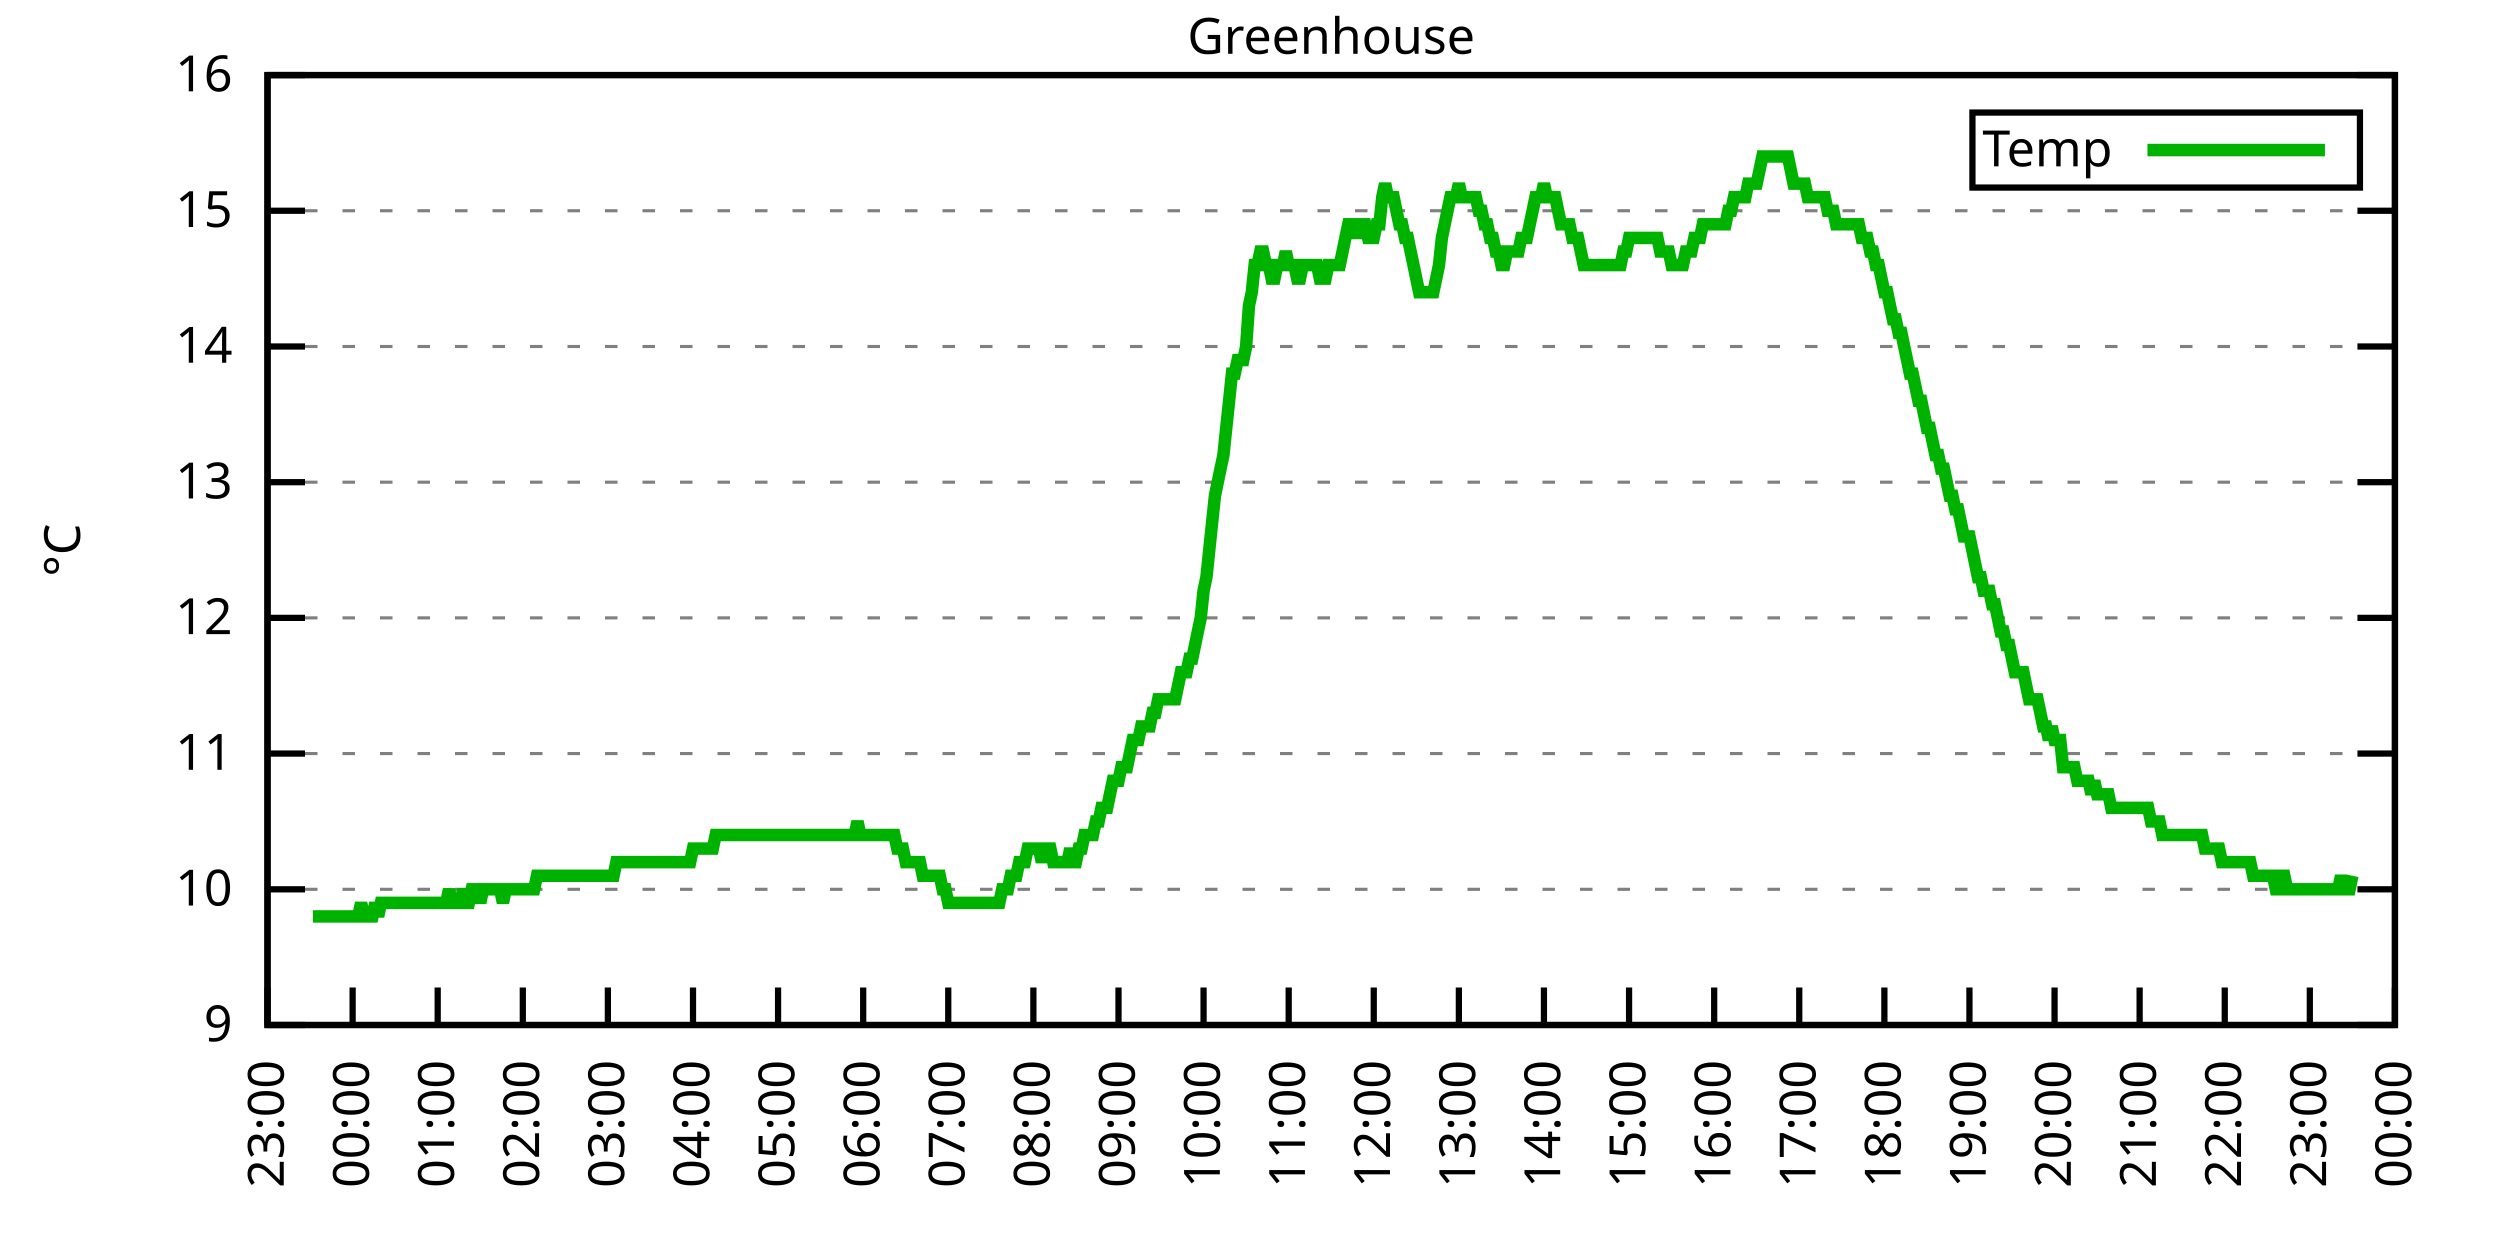
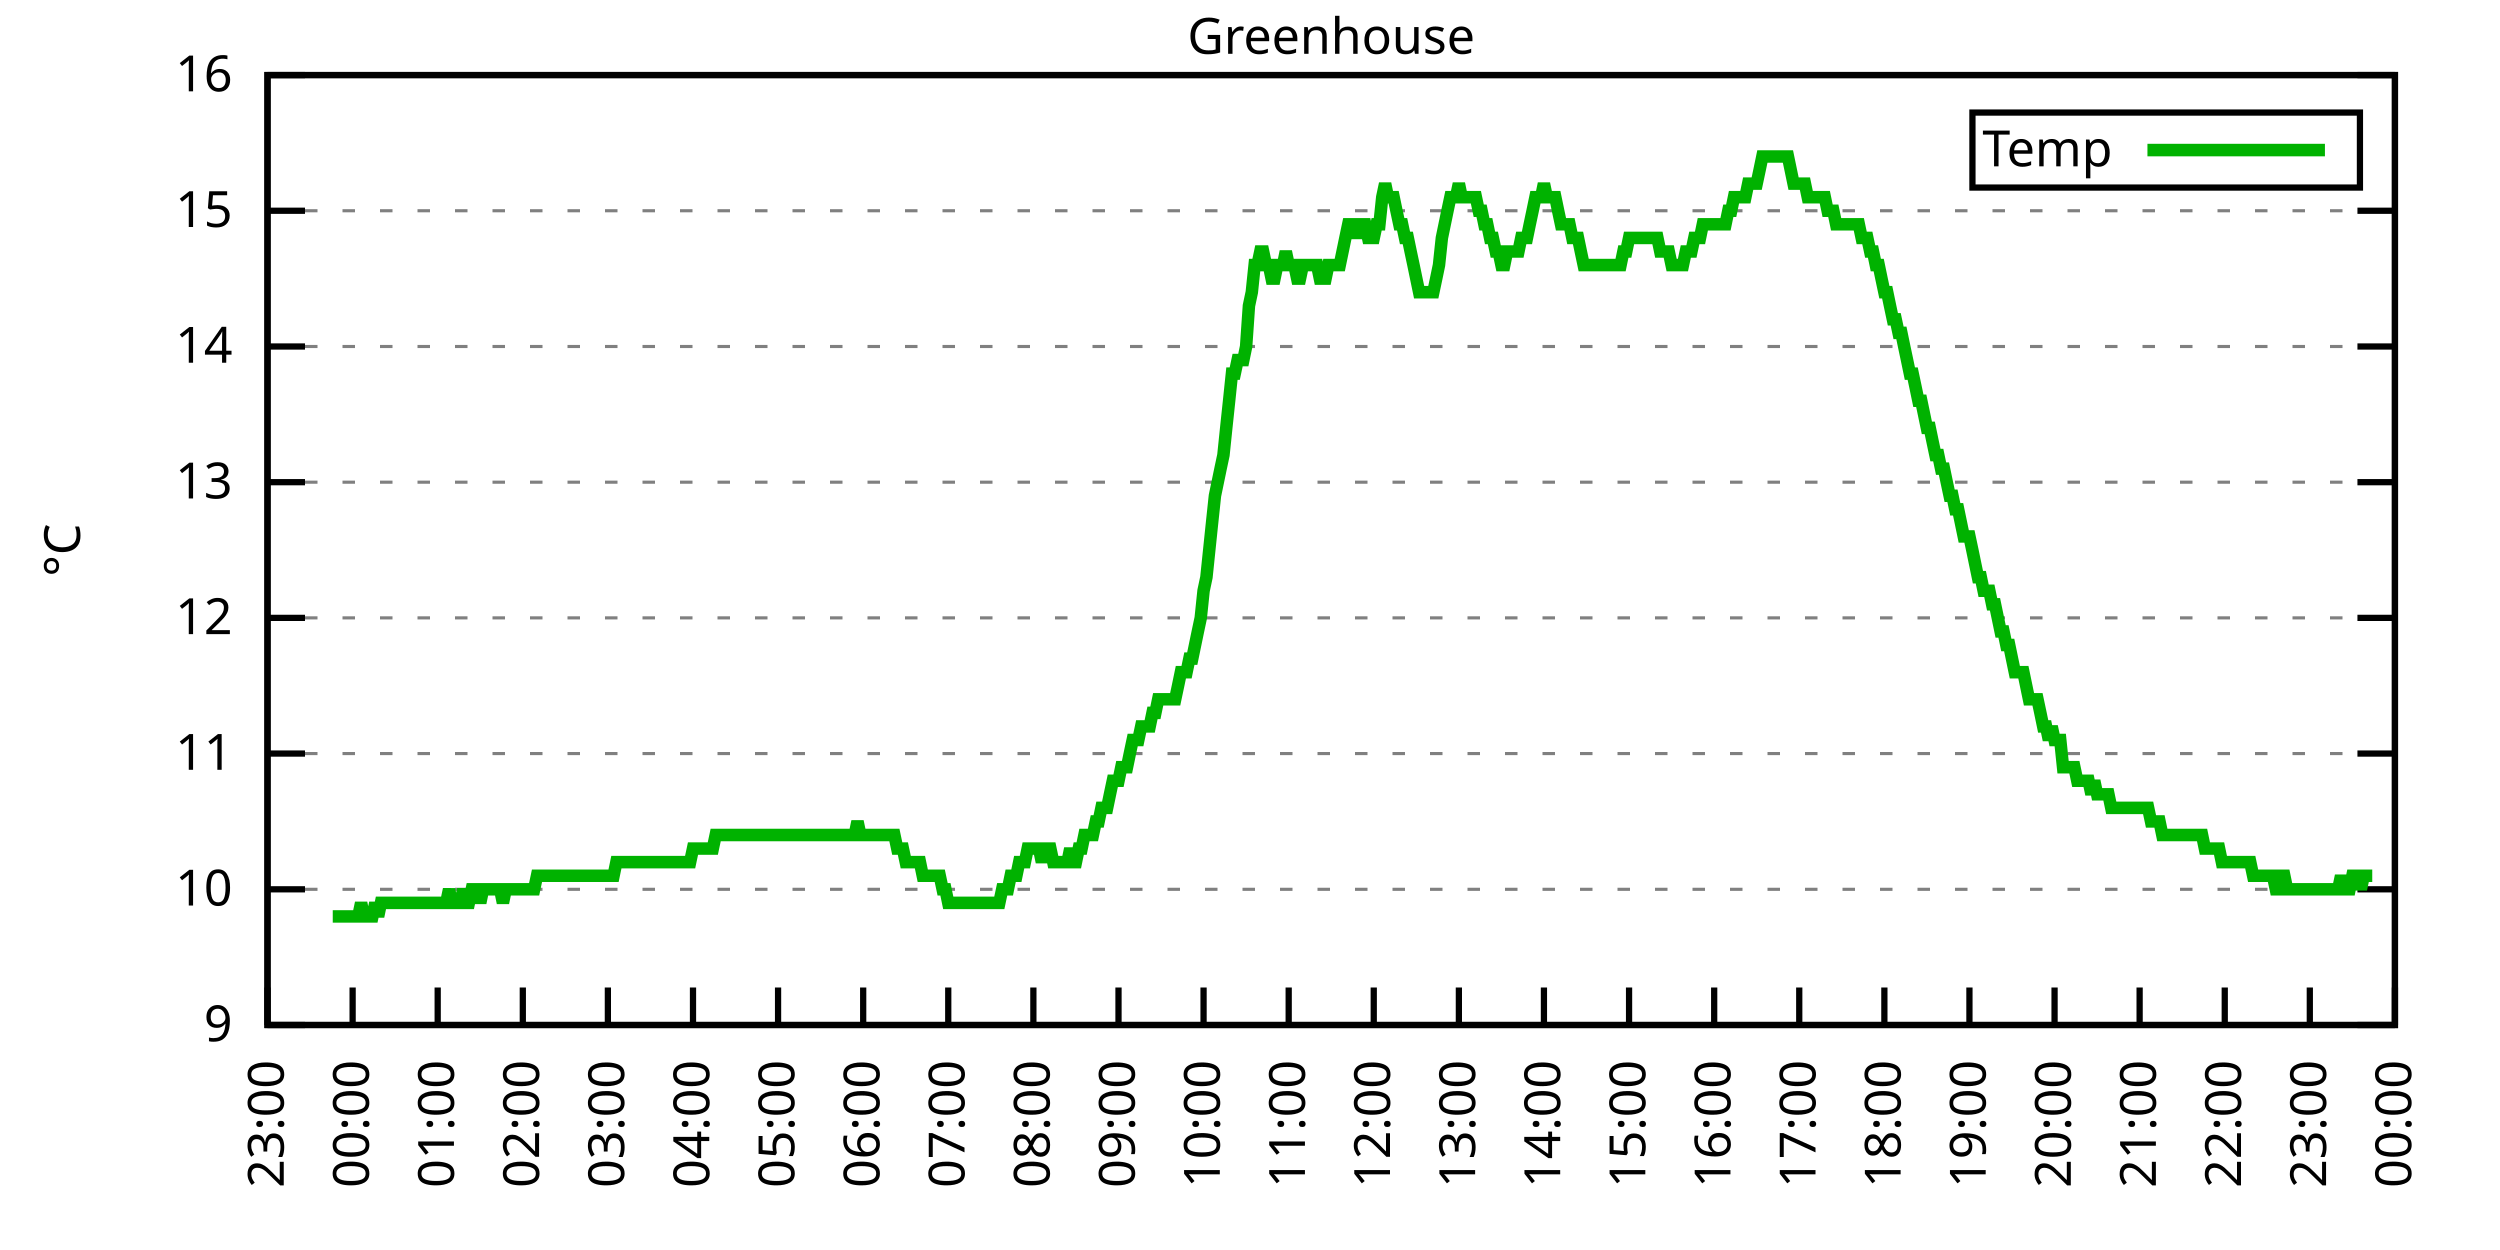
<svg xmlns="http://www.w3.org/2000/svg" xmlns:xlink="http://www.w3.org/1999/xlink" width="400" height="200" viewBox="0 0 400 200">
  <g id="gnuplot_canvas">
    <rect x="0" y="0" width="400" height="200" fill="none" />
    <defs>
      <circle id="gpDot" r="0.5" stroke-width="0.5" stroke="currentColor" />
      <path id="gpPt0" stroke-width="0.333" stroke="currentColor" d="M-1,0 h2 M0,-1 v2" />
      <path id="gpPt1" stroke-width="0.333" stroke="currentColor" d="M-1,-1 L1,1 M1,-1 L-1,1" />
      <path id="gpPt2" stroke-width="0.333" stroke="currentColor" d="M-1,0 L1,0 M0,-1 L0,1 M-1,-1 L1,1 M-1,1 L1,-1" />
      <rect id="gpPt3" stroke-width="0.333" stroke="currentColor" x="-1" y="-1" width="2" height="2" />
      <rect id="gpPt4" stroke-width="0.333" stroke="currentColor" fill="currentColor" x="-1" y="-1" width="2" height="2" />
      <circle id="gpPt5" stroke-width="0.333" stroke="currentColor" cx="0" cy="0" r="1" />
      <use xlink:href="#gpPt5" id="gpPt6" fill="currentColor" stroke="none" />
      <path id="gpPt7" stroke-width="0.333" stroke="currentColor" d="M0,-1.33 L-1.33,0.67 L1.33,0.67 z" />
      <use xlink:href="#gpPt7" id="gpPt8" fill="currentColor" stroke="none" />
      <use xlink:href="#gpPt7" id="gpPt9" stroke="currentColor" transform="rotate(180)" />
      <use xlink:href="#gpPt9" id="gpPt10" fill="currentColor" stroke="none" />
      <use xlink:href="#gpPt3" id="gpPt11" stroke="currentColor" transform="rotate(45)" />
      <use xlink:href="#gpPt11" id="gpPt12" fill="currentColor" stroke="none" />
      <path id="gpPt13" stroke-width="0.333" stroke="currentColor" d="M0,1.330 L1.265,0.411 L0.782,-1.067 L-0.782,-1.076 L-1.265,0.411 z" />
      <use xlink:href="#gpPt13" id="gpPt14" fill="currentColor" stroke="none" />
      <filter id="textbox" filterUnits="objectBoundingBox" x="0" y="0" height="1" width="1">
        <feFlood flood-color="white" flood-opacity="1" result="bgnd" />
        <feComposite in="SourceGraphic" in2="bgnd" operator="atop" />
      </filter>
      <filter id="greybox" filterUnits="objectBoundingBox" x="0" y="0" height="1" width="1">
        <feFlood flood-color="lightgrey" flood-opacity="1" result="grey" />
        <feComposite in="SourceGraphic" in2="grey" operator="atop" />
      </filter>
    </defs>
    <g fill="none" color="white" stroke="currentColor" stroke-width="1.00" stroke-linecap="butt" stroke-linejoin="miter">
</g>
    <g fill="none" color="black" stroke="currentColor" stroke-width="1.00" stroke-linecap="butt" stroke-linejoin="miter">
      <g stroke="none" shape-rendering="crispEdges">
        <polygon fill="rgb(255, 255, 255)" points="42.80,164.00 383.18,164.00 383.18,12.02 42.80,12.02 " />
      </g>
    </g>
    <g fill="none" color="black" stroke="currentColor" stroke-width="1.00" stroke-linecap="butt" stroke-linejoin="miter">
</g>
    <g fill="none" color="black" stroke="black" stroke-width="0.50" stroke-linecap="butt" stroke-linejoin="miter">
</g>
    <g fill="none" color="gray" stroke="currentColor" stroke-width="0.50" stroke-linecap="butt" stroke-linejoin="miter">
      <path stroke="gray" stroke-dasharray="2,4" class="gridline" d="M42.80,164.00 L383.19,164.00  " />
    </g>
    <g fill="none" color="gray" stroke="gray" stroke-width="1.00" stroke-linecap="butt" stroke-linejoin="miter">
</g>
    <g fill="none" color="black" stroke="currentColor" stroke-width="1.00" stroke-linecap="butt" stroke-linejoin="miter">
      <path stroke="black" d="M42.80,164.00 L48.80,164.00 M383.19,164.00 L377.19,164.00  " />
      <g transform="translate(37.20,166.60)" stroke="none" fill="black" font-family="Sans" font-size="8.00" text-anchor="end">
        <text>
          <tspan font-family="Sans"> 9</tspan>
        </text>
      </g>
    </g>
    <g fill="none" color="black" stroke="currentColor" stroke-width="1.00" stroke-linecap="butt" stroke-linejoin="miter">
</g>
    <g fill="none" color="black" stroke="black" stroke-width="0.50" stroke-linecap="butt" stroke-linejoin="miter">
</g>
    <g fill="none" color="gray" stroke="currentColor" stroke-width="0.50" stroke-linecap="butt" stroke-linejoin="miter">
      <path stroke="gray" stroke-dasharray="2,4" class="gridline" d="M42.80,142.29 L383.19,142.29  " />
    </g>
    <g fill="none" color="gray" stroke="gray" stroke-width="1.00" stroke-linecap="butt" stroke-linejoin="miter">
</g>
    <g fill="none" color="black" stroke="currentColor" stroke-width="1.00" stroke-linecap="butt" stroke-linejoin="miter">
      <path stroke="black" d="M42.80,142.29 L48.80,142.29 M383.19,142.29 L377.19,142.29  " />
      <g transform="translate(37.20,144.89)" stroke="none" fill="black" font-family="Sans" font-size="8.00" text-anchor="end">
        <text>
          <tspan font-family="Sans"> 10</tspan>
        </text>
      </g>
    </g>
    <g fill="none" color="black" stroke="currentColor" stroke-width="1.00" stroke-linecap="butt" stroke-linejoin="miter">
</g>
    <g fill="none" color="black" stroke="black" stroke-width="0.50" stroke-linecap="butt" stroke-linejoin="miter">
</g>
    <g fill="none" color="gray" stroke="currentColor" stroke-width="0.50" stroke-linecap="butt" stroke-linejoin="miter">
      <path stroke="gray" stroke-dasharray="2,4" class="gridline" d="M42.80,120.57 L383.19,120.57  " />
    </g>
    <g fill="none" color="gray" stroke="gray" stroke-width="1.00" stroke-linecap="butt" stroke-linejoin="miter">
</g>
    <g fill="none" color="black" stroke="currentColor" stroke-width="1.00" stroke-linecap="butt" stroke-linejoin="miter">
      <path stroke="black" d="M42.80,120.57 L48.80,120.57 M383.19,120.57 L377.19,120.57  " />
      <g transform="translate(37.20,123.17)" stroke="none" fill="black" font-family="Sans" font-size="8.00" text-anchor="end">
        <text>
          <tspan font-family="Sans"> 11</tspan>
        </text>
      </g>
    </g>
    <g fill="none" color="black" stroke="currentColor" stroke-width="1.00" stroke-linecap="butt" stroke-linejoin="miter">
</g>
    <g fill="none" color="black" stroke="black" stroke-width="0.50" stroke-linecap="butt" stroke-linejoin="miter">
</g>
    <g fill="none" color="gray" stroke="currentColor" stroke-width="0.50" stroke-linecap="butt" stroke-linejoin="miter">
      <path stroke="gray" stroke-dasharray="2,4" class="gridline" d="M42.80,98.86 L383.19,98.86  " />
    </g>
    <g fill="none" color="gray" stroke="gray" stroke-width="1.00" stroke-linecap="butt" stroke-linejoin="miter">
</g>
    <g fill="none" color="black" stroke="currentColor" stroke-width="1.00" stroke-linecap="butt" stroke-linejoin="miter">
      <path stroke="black" d="M42.80,98.86 L48.80,98.86 M383.19,98.86 L377.19,98.86  " />
      <g transform="translate(37.20,101.46)" stroke="none" fill="black" font-family="Sans" font-size="8.00" text-anchor="end">
        <text>
          <tspan font-family="Sans"> 12</tspan>
        </text>
      </g>
    </g>
    <g fill="none" color="black" stroke="currentColor" stroke-width="1.00" stroke-linecap="butt" stroke-linejoin="miter">
</g>
    <g fill="none" color="black" stroke="black" stroke-width="0.50" stroke-linecap="butt" stroke-linejoin="miter">
</g>
    <g fill="none" color="gray" stroke="currentColor" stroke-width="0.50" stroke-linecap="butt" stroke-linejoin="miter">
      <path stroke="gray" stroke-dasharray="2,4" class="gridline" d="M42.80,77.15 L383.19,77.15  " />
    </g>
    <g fill="none" color="gray" stroke="gray" stroke-width="1.00" stroke-linecap="butt" stroke-linejoin="miter">
</g>
    <g fill="none" color="black" stroke="currentColor" stroke-width="1.00" stroke-linecap="butt" stroke-linejoin="miter">
      <path stroke="black" d="M42.80,77.15 L48.80,77.15 M383.19,77.15 L377.19,77.15  " />
      <g transform="translate(37.20,79.75)" stroke="none" fill="black" font-family="Sans" font-size="8.00" text-anchor="end">
        <text>
          <tspan font-family="Sans"> 13</tspan>
        </text>
      </g>
    </g>
    <g fill="none" color="black" stroke="currentColor" stroke-width="1.00" stroke-linecap="butt" stroke-linejoin="miter">
</g>
    <g fill="none" color="black" stroke="black" stroke-width="0.50" stroke-linecap="butt" stroke-linejoin="miter">
</g>
    <g fill="none" color="gray" stroke="currentColor" stroke-width="0.50" stroke-linecap="butt" stroke-linejoin="miter">
      <path stroke="gray" stroke-dasharray="2,4" class="gridline" d="M42.80,55.44 L383.19,55.44  " />
    </g>
    <g fill="none" color="gray" stroke="gray" stroke-width="1.00" stroke-linecap="butt" stroke-linejoin="miter">
</g>
    <g fill="none" color="black" stroke="currentColor" stroke-width="1.00" stroke-linecap="butt" stroke-linejoin="miter">
      <path stroke="black" d="M42.80,55.44 L48.80,55.44 M383.19,55.44 L377.19,55.44  " />
      <g transform="translate(37.20,58.04)" stroke="none" fill="black" font-family="Sans" font-size="8.00" text-anchor="end">
        <text>
          <tspan font-family="Sans"> 14</tspan>
        </text>
      </g>
    </g>
    <g fill="none" color="black" stroke="currentColor" stroke-width="1.00" stroke-linecap="butt" stroke-linejoin="miter">
</g>
    <g fill="none" color="black" stroke="black" stroke-width="0.50" stroke-linecap="butt" stroke-linejoin="miter">
</g>
    <g fill="none" color="gray" stroke="currentColor" stroke-width="0.50" stroke-linecap="butt" stroke-linejoin="miter">
      <path stroke="gray" stroke-dasharray="2,4" class="gridline" d="M42.80,33.72 L383.19,33.72  " />
    </g>
    <g fill="none" color="gray" stroke="gray" stroke-width="1.00" stroke-linecap="butt" stroke-linejoin="miter">
</g>
    <g fill="none" color="black" stroke="currentColor" stroke-width="1.00" stroke-linecap="butt" stroke-linejoin="miter">
      <path stroke="black" d="M42.80,33.72 L48.80,33.72 M383.19,33.72 L377.19,33.72  " />
      <g transform="translate(37.20,36.32)" stroke="none" fill="black" font-family="Sans" font-size="8.00" text-anchor="end">
        <text>
          <tspan font-family="Sans"> 15</tspan>
        </text>
      </g>
    </g>
    <g fill="none" color="black" stroke="currentColor" stroke-width="1.00" stroke-linecap="butt" stroke-linejoin="miter">
</g>
    <g fill="none" color="black" stroke="black" stroke-width="0.50" stroke-linecap="butt" stroke-linejoin="miter">
</g>
    <g fill="none" color="gray" stroke="currentColor" stroke-width="0.50" stroke-linecap="butt" stroke-linejoin="miter">
      <path stroke="gray" stroke-dasharray="2,4" class="gridline" d="M42.80,12.01 L383.19,12.01  " />
    </g>
    <g fill="none" color="gray" stroke="gray" stroke-width="1.00" stroke-linecap="butt" stroke-linejoin="miter">
</g>
    <g fill="none" color="black" stroke="currentColor" stroke-width="1.00" stroke-linecap="butt" stroke-linejoin="miter">
      <path stroke="black" d="M42.80,12.01 L48.80,12.01 M383.19,12.01 L377.19,12.01  " />
      <g transform="translate(37.20,14.61)" stroke="none" fill="black" font-family="Sans" font-size="8.00" text-anchor="end">
        <text>
          <tspan font-family="Sans"> 16</tspan>
        </text>
      </g>
    </g>
    <g fill="none" color="black" stroke="currentColor" stroke-width="1.00" stroke-linecap="butt" stroke-linejoin="miter">
      <path stroke="black" d="M42.80,164.00 L42.80,158.00  " />
      <g transform="translate(45.40,169.60) rotate(270.00)" stroke="none" fill="black" font-family="Sans" font-size="8.00" text-anchor="end">
        <text>
          <tspan font-family="Sans">23:00</tspan>
        </text>
      </g>
    </g>
    <g fill="none" color="black" stroke="currentColor" stroke-width="1.00" stroke-linecap="butt" stroke-linejoin="miter">
      <path stroke="black" d="M56.42,164.00 L56.42,158.00  " />
      <g transform="translate(59.02,169.60) rotate(270.00)" stroke="none" fill="black" font-family="Sans" font-size="8.00" text-anchor="end">
        <text>
          <tspan font-family="Sans">00:00</tspan>
        </text>
      </g>
    </g>
    <g fill="none" color="black" stroke="currentColor" stroke-width="1.00" stroke-linecap="butt" stroke-linejoin="miter">
      <path stroke="black" d="M70.03,164.00 L70.03,158.00  " />
      <g transform="translate(72.63,169.60) rotate(270.00)" stroke="none" fill="black" font-family="Sans" font-size="8.00" text-anchor="end">
        <text>
          <tspan font-family="Sans">01:00</tspan>
        </text>
      </g>
    </g>
    <g fill="none" color="black" stroke="currentColor" stroke-width="1.00" stroke-linecap="butt" stroke-linejoin="miter">
      <path stroke="black" d="M83.65,164.00 L83.65,158.00  " />
      <g transform="translate(86.25,169.60) rotate(270.00)" stroke="none" fill="black" font-family="Sans" font-size="8.00" text-anchor="end">
        <text>
          <tspan font-family="Sans">02:00</tspan>
        </text>
      </g>
    </g>
    <g fill="none" color="black" stroke="currentColor" stroke-width="1.00" stroke-linecap="butt" stroke-linejoin="miter">
      <path stroke="black" d="M97.26,164.00 L97.26,158.00  " />
      <g transform="translate(99.86,169.60) rotate(270.00)" stroke="none" fill="black" font-family="Sans" font-size="8.00" text-anchor="end">
        <text>
          <tspan font-family="Sans">03:00</tspan>
        </text>
      </g>
    </g>
    <g fill="none" color="black" stroke="currentColor" stroke-width="1.00" stroke-linecap="butt" stroke-linejoin="miter">
      <path stroke="black" d="M110.88,164.00 L110.88,158.00  " />
      <g transform="translate(113.48,169.60) rotate(270.00)" stroke="none" fill="black" font-family="Sans" font-size="8.00" text-anchor="end">
        <text>
          <tspan font-family="Sans">04:00</tspan>
        </text>
      </g>
    </g>
    <g fill="none" color="black" stroke="currentColor" stroke-width="1.00" stroke-linecap="butt" stroke-linejoin="miter">
      <path stroke="black" d="M124.49,164.00 L124.49,158.00  " />
      <g transform="translate(127.09,169.60) rotate(270.00)" stroke="none" fill="black" font-family="Sans" font-size="8.00" text-anchor="end">
        <text>
          <tspan font-family="Sans">05:00</tspan>
        </text>
      </g>
    </g>
    <g fill="none" color="black" stroke="currentColor" stroke-width="1.00" stroke-linecap="butt" stroke-linejoin="miter">
      <path stroke="black" d="M138.11,164.00 L138.11,158.00  " />
      <g transform="translate(140.71,169.60) rotate(270.00)" stroke="none" fill="black" font-family="Sans" font-size="8.00" text-anchor="end">
        <text>
          <tspan font-family="Sans">06:00</tspan>
        </text>
      </g>
    </g>
    <g fill="none" color="black" stroke="currentColor" stroke-width="1.00" stroke-linecap="butt" stroke-linejoin="miter">
      <path stroke="black" d="M151.72,164.00 L151.72,158.00  " />
      <g transform="translate(154.32,169.60) rotate(270.00)" stroke="none" fill="black" font-family="Sans" font-size="8.00" text-anchor="end">
        <text>
          <tspan font-family="Sans">07:00</tspan>
        </text>
      </g>
    </g>
    <g fill="none" color="black" stroke="currentColor" stroke-width="1.00" stroke-linecap="butt" stroke-linejoin="miter">
      <path stroke="black" d="M165.34,164.00 L165.34,158.00  " />
      <g transform="translate(167.94,169.60) rotate(270.00)" stroke="none" fill="black" font-family="Sans" font-size="8.00" text-anchor="end">
        <text>
          <tspan font-family="Sans">08:00</tspan>
        </text>
      </g>
    </g>
    <g fill="none" color="black" stroke="currentColor" stroke-width="1.00" stroke-linecap="butt" stroke-linejoin="miter">
      <path stroke="black" d="M178.96,164.00 L178.96,158.00  " />
      <g transform="translate(181.56,169.60) rotate(270.00)" stroke="none" fill="black" font-family="Sans" font-size="8.00" text-anchor="end">
        <text>
          <tspan font-family="Sans">09:00</tspan>
        </text>
      </g>
    </g>
    <g fill="none" color="black" stroke="currentColor" stroke-width="1.00" stroke-linecap="butt" stroke-linejoin="miter">
      <path stroke="black" d="M192.57,164.00 L192.57,158.00  " />
      <g transform="translate(195.17,169.60) rotate(270.00)" stroke="none" fill="black" font-family="Sans" font-size="8.00" text-anchor="end">
        <text>
          <tspan font-family="Sans">10:00</tspan>
        </text>
      </g>
    </g>
    <g fill="none" color="black" stroke="currentColor" stroke-width="1.00" stroke-linecap="butt" stroke-linejoin="miter">
      <path stroke="black" d="M206.19,164.00 L206.19,158.00  " />
      <g transform="translate(208.79,169.60) rotate(270.00)" stroke="none" fill="black" font-family="Sans" font-size="8.00" text-anchor="end">
        <text>
          <tspan font-family="Sans">11:00</tspan>
        </text>
      </g>
    </g>
    <g fill="none" color="black" stroke="currentColor" stroke-width="1.00" stroke-linecap="butt" stroke-linejoin="miter">
      <path stroke="black" d="M219.80,164.00 L219.80,158.00  " />
      <g transform="translate(222.40,169.60) rotate(270.00)" stroke="none" fill="black" font-family="Sans" font-size="8.00" text-anchor="end">
        <text>
          <tspan font-family="Sans">12:00</tspan>
        </text>
      </g>
    </g>
    <g fill="none" color="black" stroke="currentColor" stroke-width="1.00" stroke-linecap="butt" stroke-linejoin="miter">
      <path stroke="black" d="M233.42,164.00 L233.42,158.00  " />
      <g transform="translate(236.02,169.60) rotate(270.00)" stroke="none" fill="black" font-family="Sans" font-size="8.00" text-anchor="end">
        <text>
          <tspan font-family="Sans">13:00</tspan>
        </text>
      </g>
    </g>
    <g fill="none" color="black" stroke="currentColor" stroke-width="1.00" stroke-linecap="butt" stroke-linejoin="miter">
      <path stroke="black" d="M247.03,164.00 L247.03,158.00  " />
      <g transform="translate(249.63,169.60) rotate(270.00)" stroke="none" fill="black" font-family="Sans" font-size="8.00" text-anchor="end">
        <text>
          <tspan font-family="Sans">14:00</tspan>
        </text>
      </g>
    </g>
    <g fill="none" color="black" stroke="currentColor" stroke-width="1.00" stroke-linecap="butt" stroke-linejoin="miter">
      <path stroke="black" d="M260.65,164.00 L260.65,158.00  " />
      <g transform="translate(263.25,169.60) rotate(270.00)" stroke="none" fill="black" font-family="Sans" font-size="8.00" text-anchor="end">
        <text>
          <tspan font-family="Sans">15:00</tspan>
        </text>
      </g>
    </g>
    <g fill="none" color="black" stroke="currentColor" stroke-width="1.00" stroke-linecap="butt" stroke-linejoin="miter">
      <path stroke="black" d="M274.27,164.00 L274.27,158.00  " />
      <g transform="translate(276.87,169.60) rotate(270.00)" stroke="none" fill="black" font-family="Sans" font-size="8.00" text-anchor="end">
        <text>
          <tspan font-family="Sans">16:00</tspan>
        </text>
      </g>
    </g>
    <g fill="none" color="black" stroke="currentColor" stroke-width="1.00" stroke-linecap="butt" stroke-linejoin="miter">
      <path stroke="black" d="M287.88,164.00 L287.88,158.00  " />
      <g transform="translate(290.48,169.60) rotate(270.00)" stroke="none" fill="black" font-family="Sans" font-size="8.00" text-anchor="end">
        <text>
          <tspan font-family="Sans">17:00</tspan>
        </text>
      </g>
    </g>
    <g fill="none" color="black" stroke="currentColor" stroke-width="1.00" stroke-linecap="butt" stroke-linejoin="miter">
      <path stroke="black" d="M301.50,164.00 L301.50,158.00  " />
      <g transform="translate(304.10,169.60) rotate(270.00)" stroke="none" fill="black" font-family="Sans" font-size="8.00" text-anchor="end">
        <text>
          <tspan font-family="Sans">18:00</tspan>
        </text>
      </g>
    </g>
    <g fill="none" color="black" stroke="currentColor" stroke-width="1.00" stroke-linecap="butt" stroke-linejoin="miter">
      <path stroke="black" d="M315.11,164.00 L315.11,158.00  " />
      <g transform="translate(317.71,169.60) rotate(270.00)" stroke="none" fill="black" font-family="Sans" font-size="8.00" text-anchor="end">
        <text>
          <tspan font-family="Sans">19:00</tspan>
        </text>
      </g>
    </g>
    <g fill="none" color="black" stroke="currentColor" stroke-width="1.00" stroke-linecap="butt" stroke-linejoin="miter">
      <path stroke="black" d="M328.73,164.00 L328.73,158.00  " />
      <g transform="translate(331.33,169.60) rotate(270.00)" stroke="none" fill="black" font-family="Sans" font-size="8.00" text-anchor="end">
        <text>
          <tspan font-family="Sans">20:00</tspan>
        </text>
      </g>
    </g>
    <g fill="none" color="black" stroke="currentColor" stroke-width="1.00" stroke-linecap="butt" stroke-linejoin="miter">
      <path stroke="black" d="M342.34,164.00 L342.34,158.00  " />
      <g transform="translate(344.94,169.60) rotate(270.00)" stroke="none" fill="black" font-family="Sans" font-size="8.00" text-anchor="end">
        <text>
          <tspan font-family="Sans">21:00</tspan>
        </text>
      </g>
    </g>
    <g fill="none" color="black" stroke="currentColor" stroke-width="1.00" stroke-linecap="butt" stroke-linejoin="miter">
      <path stroke="black" d="M355.96,164.00 L355.96,158.00  " />
      <g transform="translate(358.56,169.60) rotate(270.00)" stroke="none" fill="black" font-family="Sans" font-size="8.00" text-anchor="end">
        <text>
          <tspan font-family="Sans">22:00</tspan>
        </text>
      </g>
    </g>
    <g fill="none" color="black" stroke="currentColor" stroke-width="1.00" stroke-linecap="butt" stroke-linejoin="miter">
      <path stroke="black" d="M369.57,164.00 L369.57,158.00  " />
      <g transform="translate(372.17,169.60) rotate(270.00)" stroke="none" fill="black" font-family="Sans" font-size="8.00" text-anchor="end">
        <text>
          <tspan font-family="Sans">23:00</tspan>
        </text>
      </g>
    </g>
    <g fill="none" color="black" stroke="currentColor" stroke-width="1.00" stroke-linecap="butt" stroke-linejoin="miter">
      <path stroke="black" d="M383.19,164.00 L383.19,158.00  " />
      <g transform="translate(385.79,169.60) rotate(270.00)" stroke="none" fill="black" font-family="Sans" font-size="8.00" text-anchor="end">
        <text>
          <tspan font-family="Sans">00:00</tspan>
        </text>
      </g>
    </g>
    <g fill="none" color="black" stroke="currentColor" stroke-width="1.00" stroke-linecap="butt" stroke-linejoin="miter">
</g>
    <g fill="none" color="black" stroke="currentColor" stroke-width="1.00" stroke-linecap="butt" stroke-linejoin="miter">
      <path stroke="black" d="M42.80,12.01 L42.80,164.00 L383.19,164.00 L383.19,12.01 L42.80,12.01 Z  " />
    </g>
    <g fill="none" color="black" stroke="currentColor" stroke-width="1.00" stroke-linecap="butt" stroke-linejoin="miter">
</g>
    <g fill="none" color="black" stroke="currentColor" stroke-width="1.00" stroke-linecap="butt" stroke-linejoin="miter">
      <path stroke="black" d="M315.59,30.01 L315.59,18.01 L377.59,18.01 L377.59,30.01 L315.59,30.01 Z  " />
    </g>
    <g id="Greenhouse_plot_1">
      <g fill="none" color="white" stroke="black" stroke-width="2.00" stroke-linecap="butt" stroke-linejoin="miter">
</g>
      <g fill="none" color="black" stroke="currentColor" stroke-width="2.00" stroke-linecap="butt" stroke-linejoin="miter">
        <g transform="translate(337.99,26.61)" stroke="none" fill="black" font-family="Sans" font-size="8.00" text-anchor="end">
          <text>
            <tspan font-family="Sans">Temp</tspan>
          </text>
        </g>
      </g>
      <g fill="none" color="black" stroke="currentColor" stroke-width="2.00" stroke-linecap="butt" stroke-linejoin="miter">
-         <path stroke="rgb(  0, 178,   0)" d="M343.59,24.01 L371.99,24.01 M50.06,146.63 L50.52,146.63 L50.97,146.63 L51.42,146.63 L51.88,146.63 L52.33,146.63   L52.78,146.63 L53.24,146.63 L53.69,146.63 L54.15,146.63 L54.60,146.63 L55.05,146.63 L55.51,146.63 L55.96,146.63   L56.42,146.63 L56.87,146.63 L57.32,146.63 L57.78,144.46 L58.23,146.63 L58.68,146.63 L59.14,146.63 L59.59,146.63   L60.05,144.46 L60.50,146.63 L60.95,144.46 L61.41,144.46 L61.86,144.46 L62.32,144.46 L62.77,144.46 L63.22,144.46   L63.68,144.46 L64.13,144.46 L64.58,144.46 L65.04,144.46 L65.49,144.46 L65.95,144.46 L66.40,144.46 L66.85,144.46   L67.31,144.46 L67.76,144.46 L68.22,144.46 L68.67,144.46 L69.12,144.46 L69.58,144.46 L70.03,144.46 L70.49,144.46   L70.94,144.46 L71.39,144.46 L71.85,142.29 L72.30,144.46 L72.75,144.46 L73.21,144.46 L73.66,144.46 L74.12,142.29   L74.57,144.46 L75.02,144.46 L75.48,142.29 L75.93,142.29 L76.39,142.29 L76.84,144.46 L77.29,142.29 L77.75,142.29   L78.20,142.29 L78.65,142.29 L79.11,142.29 L79.56,142.29 L80.02,142.29 L80.47,144.46 L80.92,142.29 L81.38,142.29   L81.83,142.29 L82.29,142.29 L82.74,142.29 L83.19,142.29 L83.65,142.29 L84.10,142.29 L84.55,142.29 L85.01,142.29   L85.46,142.29 L85.92,140.12 L86.37,140.12 L86.82,140.12 L87.28,140.12 L87.73,140.12 L88.19,140.12 L88.64,140.12   L89.09,140.12 L89.55,140.12 L90.00,140.12 L90.45,140.12 L90.91,140.12 L91.36,140.12 L91.82,140.12 L92.27,140.12   L92.72,140.12 L93.18,140.12 L93.63,140.12 L94.09,140.12 L94.54,140.12 L94.99,140.12 L95.45,140.12 L95.90,140.12   L96.35,140.12 L96.81,140.12 L97.26,140.12 L97.72,140.12 L98.17,140.12 L98.62,137.94 L99.08,137.94 L99.53,137.94   L99.99,137.94 L100.44,137.94 L100.89,137.94 L101.35,137.94 L101.80,137.94 L102.25,137.94 L102.71,137.94 L103.16,137.94   L103.62,137.94 L104.07,137.94 L104.52,137.94 L104.98,137.94 L105.43,137.94 L105.89,137.94 L106.34,137.94 L106.79,137.94   L107.25,137.94 L107.70,137.94 L108.15,137.94 L108.61,137.94 L109.06,137.94 L109.52,137.94 L109.97,137.94 L110.42,137.94   L110.88,135.77 L111.33,135.77 L111.79,135.77 L112.24,135.77 L112.69,135.77 L113.15,135.77 L113.60,135.77 L114.05,135.77   L114.51,133.60 L114.96,133.60 L115.42,133.60 L115.87,133.60 L116.32,133.60 L116.78,133.60 L117.23,133.60 L117.69,133.60   L118.14,133.60 L118.59,133.60 L119.05,133.60 L119.50,133.60 L119.96,133.60 L120.41,133.60 L120.86,133.60 L121.32,133.60   L121.77,133.60 L122.22,133.60 L122.68,133.60 L123.13,133.60 L123.59,133.60 L124.04,133.60 L124.49,133.60 L124.95,133.60   L125.40,133.60 L125.86,133.60 L126.31,133.60 L126.76,133.60 L127.22,133.60 L127.67,133.60 L128.12,133.60 L128.58,133.60   L129.03,133.60 L129.49,133.60 L129.94,133.60 L130.39,133.60 L130.85,133.60 L131.30,133.60 L131.76,133.60 L132.21,133.60   L132.66,133.60 L133.12,133.60 L133.57,133.60 L134.02,133.60 L134.48,133.60 L134.93,133.60 L135.39,133.60 L135.84,133.60   L136.29,133.60 L136.75,133.60 L137.20,131.43 L137.66,133.60 L138.11,133.60 L138.56,133.60 L139.02,133.60 L139.47,133.60   L139.92,133.60 L140.38,133.60 L140.83,133.60 L141.29,133.60 L141.74,133.60 L142.19,133.60 L142.65,133.60 L143.10,133.60   L143.56,135.77 L144.01,135.77 L144.46,135.77 L144.92,137.94 L145.37,137.94 L145.82,137.94 L146.28,137.94 L146.73,137.94   L147.19,137.94 L147.64,140.12 L148.09,140.12 L148.55,140.12 L149.00,140.12 L149.46,140.12 L149.91,140.12 L150.36,140.12   L150.82,142.29 L151.27,142.29 L151.72,144.46 L152.18,144.46 L152.63,144.46 L153.09,144.46 L153.54,144.46 L153.99,144.46   L154.45,144.46 L154.90,144.46 L155.36,144.46 L155.81,144.46 L156.26,144.46 L156.72,144.46 L157.17,144.46 L157.62,144.46   L158.08,144.46 L158.53,144.46 L158.99,144.46 L159.44,144.46 L159.89,144.46 L160.35,142.29 L160.80,142.29 L161.26,142.29   L161.71,140.12 L162.16,140.12 L162.62,140.12 L163.07,137.94 L163.52,137.94 L163.98,137.94 L164.43,135.77 L164.89,135.77   L165.34,135.77 L165.79,135.77 L166.25,135.77 L166.70,137.94 L167.16,135.77 L167.61,135.77 L168.06,135.77 L168.52,137.94   L168.97,137.94 L169.43,137.94 L169.88,137.94 L170.33,137.94 L170.79,137.94 L171.24,135.77 L171.69,137.94 L172.15,137.94   L172.60,135.77 L173.06,135.77 L173.51,133.60 L173.96,133.60 L174.42,133.60 L174.87,133.60 L175.33,131.43 L175.78,131.43   L176.23,129.26 L176.69,129.26 L177.14,129.26 L177.59,127.09 L178.05,124.92 L178.50,124.92 L178.96,124.92 L179.41,122.75   L179.86,122.75 L180.32,122.75 L180.77,120.57 L181.23,118.40 L181.68,118.40 L182.13,118.40 L182.59,116.23 L183.04,116.23   L183.49,116.23 L183.95,116.23 L184.40,114.06 L184.86,114.06 L185.31,111.89 L185.76,111.89 L186.22,111.89 L186.67,111.89   L187.13,111.89 L187.58,111.89 L188.03,111.89 L188.49,109.72 L188.94,107.55 L189.39,107.55 L189.85,107.55 L190.30,105.38   L190.76,105.38 L191.21,103.20 L191.66,101.03 L192.12,98.86 L192.57,94.52 L193.03,92.35 L193.48,88.00 L193.93,83.66   L194.39,79.32 L194.84,77.15 L195.29,74.98 L195.75,72.81 L196.20,68.46 L196.66,64.12 L197.11,59.78 L197.56,59.78   L198.02,57.61 L198.47,57.61 L198.93,57.61 L199.38,55.44 L199.83,48.92 L200.29,46.75 L200.74,42.41 L201.19,42.41   L201.65,40.24 L202.10,40.24 L202.56,42.41 L203.01,42.41 L203.46,44.58 L203.92,44.58 L204.37,42.41 L204.83,42.41   L205.28,42.41 L205.73,40.24 L206.19,42.41 L206.64,42.41 L207.09,42.41 L207.55,44.58 L208.00,44.58 L208.46,42.41   L208.91,42.41 L209.36,42.41 L209.82,42.41 L210.27,42.41 L210.73,42.41 L211.18,44.58 L211.63,44.58 L212.09,44.58   L212.54,42.41 L213.00,42.41 L213.45,42.41 L213.90,42.41 L214.36,42.41 L214.81,40.24 L215.26,38.07 L215.72,35.89   L216.17,35.89 L216.63,35.89 L217.08,38.07 L217.53,35.89 L217.99,35.89 L218.44,35.89 L218.90,38.07 L219.35,38.07   L219.80,38.07 L220.26,35.89 L220.71,35.89 L221.16,31.55 L221.62,29.38 L222.07,31.55 L222.53,31.55 L222.98,31.55   L223.43,33.72 L223.89,35.89 L224.34,35.89 L224.80,38.07 L225.25,38.07 L225.70,40.24 L226.16,42.41 L226.61,44.58   L227.06,46.75 L227.52,46.75 L227.97,46.75 L228.43,46.75 L228.88,46.75 L229.33,46.75 L229.79,44.58 L230.24,42.41   L230.70,38.07 L231.15,35.89 L231.60,33.72 L232.06,31.55 L232.51,31.55 L232.96,31.55 L233.42,29.38 L233.87,31.55   L234.33,31.55 L234.78,31.55 L235.23,31.55 L235.69,31.55 L236.14,31.55 L236.60,33.72 L237.05,33.72 L237.50,35.89   L237.96,35.89 L238.41,38.07 L238.86,38.07 L239.32,40.24 L239.77,40.24 L240.23,42.41 L240.68,42.41 L241.13,40.24   L241.59,40.24 L242.04,40.24 L242.50,40.24 L242.95,40.24 L243.40,38.07 L243.86,38.07 L244.31,38.07 L244.76,35.89   L245.22,33.72 L245.67,31.55 L246.13,31.55 L246.58,31.55 L247.03,29.38 L247.49,31.55 L247.94,31.55 L248.40,31.55   L248.85,31.55 L249.30,33.72 L249.76,35.89 L250.21,35.89 L250.66,35.89 L251.12,35.89 L251.57,38.07 L252.03,38.07   L252.48,38.07 L252.93,40.24 L253.39,42.41 L253.84,42.41 L254.30,42.41 L254.75,42.41 L255.20,42.41 L255.66,42.41   L256.11,42.41 L256.56,42.41 L257.02,42.41 L257.47,42.41 L257.93,42.41 L258.38,42.41 L258.83,42.41 L259.29,42.41   L259.74,40.24 L260.20,40.24 L260.65,38.07 L261.10,38.07 L261.56,38.07 L262.01,38.07 L262.47,38.07 L262.92,38.07   L263.37,38.07 L263.83,38.07 L264.28,38.07 L264.73,38.07 L265.19,38.07 L265.64,40.24 L266.10,40.24 L266.55,40.24   L267.00,40.24 L267.46,42.41 L267.91,42.41 L268.37,42.41 L268.82,42.41 L269.27,42.41 L269.73,40.24 L270.18,40.24   L270.63,40.24 L271.09,38.07 L271.54,38.07 L272.00,38.07 L272.45,35.89 L272.90,35.89 L273.36,35.89 L273.81,35.89   L274.27,35.89 L274.72,35.89 L275.17,35.89 L275.63,35.89 L276.08,35.89 L276.53,33.72 L276.99,33.72 L277.44,31.55   L277.90,31.55 L278.35,31.55 L278.80,31.55 L279.26,31.55 L279.71,29.38 L280.17,29.38 L280.62,29.38 L281.07,29.38   L281.53,27.21 L281.98,25.04 L282.43,25.04 L282.89,25.04 L283.34,25.04 L283.80,25.04 L284.25,25.04 L284.70,25.04   L285.16,25.04 L285.61,25.04 L286.07,25.04 L286.52,27.21 L286.97,29.38 L287.43,29.38 L287.88,29.38 L288.33,29.38   L288.79,29.38 L289.24,31.55 L289.70,31.55 L290.15,31.55 L290.60,31.55 L291.06,31.55 L291.51,31.55 L291.97,31.55   L292.42,33.72 L292.87,33.72 L293.33,33.72 L293.78,35.89 L294.23,35.89 L294.69,35.89 L295.14,35.89 L295.60,35.89   L296.05,35.89 L296.50,35.89 L296.96,35.89 L297.41,35.89 L297.87,38.07 L298.32,38.07 L298.77,38.07 L299.23,40.24   L299.68,40.24 L300.13,42.41 L300.59,42.41 L301.04,44.58 L301.50,46.75 L301.95,46.75 L302.40,48.92 L302.86,51.09   L303.31,51.09 L303.77,53.26 L304.22,53.26 L304.67,55.44 L305.13,57.61 L305.58,59.78 L306.03,59.78 L306.49,61.95   L306.94,64.12 L307.40,64.12 L307.85,66.29 L308.30,68.46 L308.76,68.46 L309.21,70.63 L309.67,72.81 L310.12,72.81   L310.57,74.98 L311.03,74.98 L311.48,77.15 L311.94,79.32 L312.39,79.32 L312.84,81.49 L313.30,81.49 L313.75,83.66   L314.20,85.83 L314.66,85.83 L315.11,85.83 L315.57,88.00 L316.02,90.18 L316.47,92.35 L316.93,92.35 L317.38,94.52   L317.84,94.52 L318.29,94.52 L318.74,96.69 L319.20,96.69 L319.65,98.86 L320.10,101.03 L320.56,101.03 L321.01,103.20   L321.47,103.20 L321.92,105.38 L322.37,107.55 L322.83,107.55 L323.28,107.55 L323.74,107.55 L324.19,109.72 L324.64,111.89   L325.10,111.89 L325.55,111.89 L326.00,111.89 L326.46,114.06 L326.91,116.23 L327.37,116.23 L327.82,118.40 L328.27,116.23   L328.73,118.40 L329.18,118.40 L329.64,118.40 L330.09,122.75 L330.54,122.75 L331.00,122.75 L331.45,122.75 L331.90,122.75   L332.36,124.92 L332.81,124.92 L333.27,124.92 L333.72,124.92 L334.17,124.92 L334.63,127.09 L335.08,124.92 L335.54,127.09   L335.99,127.09 L336.44,127.09 L336.90,127.09 L337.35,127.09 L337.80,129.26 L338.26,129.26 L338.71,129.26 L339.17,129.26   L339.62,129.26 L340.07,129.26 L340.53,129.26 L340.98,129.26 L341.44,129.26 L341.89,129.26 L342.34,129.26 L342.80,129.26   L343.25,129.26 L343.70,129.26 L344.16,131.43 L344.61,131.43 L345.07,131.43 L345.52,131.43 L345.97,133.60 L346.43,133.60   L346.88,133.60 L347.34,133.60 L347.79,133.60 L348.24,133.60 L348.70,133.60 L349.15,133.60 L349.60,133.60 L350.06,133.60   L350.51,133.60 L350.97,133.60 L351.42,133.60 L351.87,133.60 L352.33,133.60 L352.78,135.77 L353.24,135.77 L353.69,135.77   L354.14,135.77 L354.60,135.77 L355.05,135.77 L355.50,137.94 L355.96,137.94 L356.41,137.94 L356.87,137.94 L357.32,137.94   L357.77,137.94 L358.23,137.94 L358.68,137.94 L359.14,137.94 L359.59,137.94 L360.04,137.94 L360.50,140.12 L360.95,140.12   L361.41,140.12 L361.86,140.12 L362.31,140.12 L362.77,140.12 L363.22,140.12 L363.67,140.12 L364.13,142.29 L364.58,142.29   L365.04,140.12 L365.49,140.12 L365.94,142.29 L366.40,142.29 L366.85,142.29 L367.31,142.29 L367.76,142.29 L368.21,142.29   L368.67,142.29 L369.12,142.29 L369.57,142.29 L370.03,142.29 L370.48,142.29 L370.94,142.29 L371.39,142.29 L371.84,142.29   L372.30,142.29 L372.75,142.29 L373.21,142.29 L373.66,142.29 L374.11,142.29 L374.57,140.12 L375.02,142.29 L375.47,142.29   L375.93,142.29 L376.38,140.12  " />
+         <path stroke="rgb(  0, 178,   0)" d="M343.59,24.01 L371.99,24.01 M53.24,146.63 L53.69,146.63 L54.15,146.63 L54.60,146.63 L55.05,146.63 L55.51,146.63   L55.96,146.63 L56.42,146.63 L56.87,146.63 L57.32,146.63 L57.78,144.46 L58.23,146.63 L58.68,146.63 L59.14,146.63   L59.59,146.63 L60.05,144.46 L60.50,146.63 L60.95,144.46 L61.41,144.46 L61.86,144.46 L62.32,144.46 L62.77,144.46   L63.22,144.46 L63.68,144.46 L64.13,144.46 L64.58,144.46 L65.04,144.46 L65.49,144.46 L65.95,144.46 L66.40,144.46   L66.85,144.46 L67.31,144.46 L67.76,144.46 L68.22,144.46 L68.67,144.46 L69.12,144.46 L69.58,144.46 L70.03,144.46   L70.49,144.46 L70.94,144.46 L71.39,144.46 L71.85,142.29 L72.30,144.46 L72.75,144.46 L73.21,144.46 L73.66,144.46   L74.12,142.29 L74.57,144.46 L75.02,144.46 L75.48,142.29 L75.93,142.29 L76.39,142.29 L76.84,144.46 L77.29,142.29   L77.75,142.29 L78.20,142.29 L78.65,142.29 L79.11,142.29 L79.56,142.29 L80.02,142.29 L80.47,144.46 L80.92,142.29   L81.38,142.29 L81.83,142.29 L82.29,142.29 L82.74,142.29 L83.19,142.29 L83.65,142.29 L84.10,142.29 L84.55,142.29   L85.01,142.29 L85.46,142.29 L85.92,140.12 L86.37,140.12 L86.82,140.12 L87.28,140.12 L87.73,140.12 L88.19,140.12   L88.64,140.12 L89.09,140.12 L89.55,140.12 L90.00,140.12 L90.45,140.12 L90.91,140.12 L91.36,140.12 L91.82,140.12   L92.27,140.12 L92.72,140.12 L93.18,140.12 L93.63,140.12 L94.09,140.12 L94.54,140.12 L94.99,140.12 L95.45,140.12   L95.90,140.12 L96.35,140.12 L96.81,140.12 L97.26,140.12 L97.72,140.12 L98.17,140.12 L98.62,137.94 L99.08,137.94   L99.53,137.94 L99.99,137.94 L100.44,137.94 L100.89,137.94 L101.35,137.94 L101.80,137.94 L102.25,137.94 L102.71,137.94   L103.16,137.94 L103.62,137.94 L104.07,137.94 L104.52,137.94 L104.98,137.94 L105.43,137.94 L105.89,137.94 L106.34,137.94   L106.79,137.94 L107.25,137.94 L107.70,137.94 L108.15,137.94 L108.61,137.94 L109.06,137.94 L109.52,137.94 L109.97,137.94   L110.42,137.94 L110.88,135.77 L111.33,135.77 L111.79,135.77 L112.24,135.77 L112.69,135.77 L113.15,135.77 L113.60,135.77   L114.05,135.77 L114.51,133.60 L114.96,133.60 L115.42,133.60 L115.87,133.60 L116.32,133.60 L116.78,133.60 L117.23,133.60   L117.69,133.60 L118.14,133.60 L118.59,133.60 L119.05,133.60 L119.50,133.60 L119.96,133.60 L120.41,133.60 L120.86,133.60   L121.32,133.60 L121.77,133.60 L122.22,133.60 L122.68,133.60 L123.13,133.60 L123.59,133.60 L124.04,133.60 L124.49,133.60   L124.95,133.60 L125.40,133.60 L125.86,133.60 L126.31,133.60 L126.76,133.60 L127.22,133.60 L127.67,133.60 L128.12,133.60   L128.58,133.60 L129.03,133.60 L129.49,133.60 L129.94,133.60 L130.39,133.60 L130.85,133.60 L131.30,133.60 L131.76,133.60   L132.21,133.60 L132.66,133.60 L133.12,133.60 L133.57,133.60 L134.02,133.60 L134.48,133.60 L134.93,133.60 L135.39,133.60   L135.84,133.60 L136.29,133.60 L136.75,133.60 L137.20,131.43 L137.66,133.60 L138.11,133.60 L138.56,133.60 L139.02,133.60   L139.47,133.60 L139.92,133.60 L140.38,133.60 L140.83,133.60 L141.29,133.60 L141.74,133.60 L142.19,133.60 L142.65,133.60   L143.10,133.60 L143.56,135.77 L144.01,135.77 L144.46,135.77 L144.92,137.94 L145.37,137.94 L145.82,137.94 L146.28,137.94   L146.73,137.94 L147.19,137.94 L147.64,140.12 L148.09,140.12 L148.55,140.12 L149.00,140.12 L149.46,140.12 L149.91,140.12   L150.36,140.12 L150.82,142.29 L151.27,142.29 L151.72,144.46 L152.18,144.46 L152.63,144.46 L153.09,144.46 L153.54,144.46   L153.99,144.46 L154.45,144.46 L154.90,144.46 L155.36,144.46 L155.81,144.46 L156.26,144.46 L156.72,144.46 L157.17,144.46   L157.62,144.46 L158.08,144.46 L158.53,144.46 L158.99,144.46 L159.44,144.46 L159.89,144.46 L160.35,142.29 L160.80,142.29   L161.26,142.29 L161.71,140.12 L162.16,140.12 L162.62,140.12 L163.07,137.94 L163.52,137.94 L163.98,137.94 L164.43,135.77   L164.89,135.77 L165.34,135.77 L165.79,135.77 L166.25,135.77 L166.70,137.94 L167.16,135.77 L167.61,135.77 L168.06,135.77   L168.52,137.94 L168.97,137.94 L169.43,137.94 L169.88,137.94 L170.33,137.94 L170.79,137.94 L171.24,135.77 L171.69,137.94   L172.15,137.94 L172.60,135.77 L173.06,135.77 L173.51,133.60 L173.96,133.60 L174.42,133.60 L174.87,133.60 L175.33,131.43   L175.78,131.43 L176.23,129.26 L176.69,129.26 L177.14,129.26 L177.59,127.09 L178.05,124.92 L178.50,124.92 L178.96,124.92   L179.41,122.75 L179.86,122.75 L180.32,122.75 L180.77,120.57 L181.23,118.40 L181.68,118.40 L182.13,118.40 L182.59,116.23   L183.04,116.23 L183.49,116.23 L183.95,116.23 L184.40,114.06 L184.86,114.06 L185.31,111.89 L185.76,111.89 L186.22,111.89   L186.67,111.89 L187.13,111.89 L187.58,111.89 L188.03,111.89 L188.49,109.72 L188.94,107.55 L189.39,107.55 L189.85,107.55   L190.30,105.38 L190.76,105.38 L191.21,103.20 L191.66,101.03 L192.12,98.86 L192.57,94.52 L193.03,92.35 L193.48,88.00   L193.93,83.66 L194.39,79.32 L194.84,77.15 L195.29,74.98 L195.75,72.81 L196.20,68.46 L196.66,64.12 L197.11,59.78   L197.56,59.78 L198.02,57.61 L198.47,57.61 L198.93,57.61 L199.38,55.44 L199.83,48.92 L200.29,46.75 L200.74,42.41   L201.19,42.41 L201.65,40.24 L202.10,40.24 L202.56,42.41 L203.01,42.41 L203.46,44.58 L203.92,44.58 L204.37,42.41   L204.83,42.41 L205.28,42.41 L205.73,40.24 L206.19,42.41 L206.64,42.41 L207.09,42.41 L207.55,44.58 L208.00,44.58   L208.46,42.41 L208.91,42.41 L209.36,42.41 L209.82,42.41 L210.27,42.41 L210.73,42.41 L211.18,44.58 L211.63,44.58   L212.09,44.58 L212.54,42.41 L213.00,42.41 L213.45,42.41 L213.90,42.41 L214.36,42.41 L214.81,40.24 L215.26,38.07   L215.72,35.89 L216.17,35.89 L216.63,35.89 L217.08,38.07 L217.53,35.89 L217.99,35.89 L218.44,35.89 L218.90,38.07   L219.35,38.07 L219.80,38.07 L220.26,35.89 L220.71,35.89 L221.16,31.55 L221.62,29.38 L222.07,31.55 L222.53,31.55   L222.98,31.55 L223.43,33.72 L223.89,35.89 L224.34,35.89 L224.80,38.07 L225.25,38.07 L225.70,40.24 L226.16,42.41   L226.61,44.58 L227.06,46.75 L227.52,46.75 L227.97,46.75 L228.43,46.75 L228.88,46.75 L229.33,46.75 L229.79,44.58   L230.24,42.41 L230.70,38.07 L231.15,35.89 L231.60,33.72 L232.06,31.55 L232.51,31.55 L232.96,31.55 L233.42,29.38   L233.87,31.55 L234.33,31.55 L234.78,31.55 L235.23,31.55 L235.69,31.55 L236.14,31.55 L236.60,33.72 L237.05,33.72   L237.50,35.89 L237.96,35.89 L238.41,38.07 L238.86,38.07 L239.32,40.24 L239.77,40.24 L240.23,42.41 L240.68,42.41   L241.13,40.24 L241.59,40.24 L242.04,40.24 L242.50,40.24 L242.95,40.24 L243.40,38.07 L243.86,38.07 L244.31,38.07   L244.76,35.89 L245.22,33.72 L245.67,31.55 L246.13,31.55 L246.58,31.55 L247.03,29.38 L247.49,31.55 L247.94,31.55   L248.40,31.55 L248.85,31.55 L249.30,33.72 L249.76,35.89 L250.21,35.89 L250.66,35.89 L251.12,35.89 L251.57,38.07   L252.03,38.07 L252.48,38.07 L252.93,40.24 L253.39,42.41 L253.84,42.41 L254.30,42.41 L254.75,42.41 L255.20,42.41   L255.66,42.41 L256.11,42.41 L256.56,42.41 L257.02,42.41 L257.47,42.41 L257.93,42.41 L258.38,42.41 L258.83,42.41   L259.29,42.41 L259.74,40.24 L260.20,40.24 L260.65,38.07 L261.10,38.07 L261.56,38.07 L262.01,38.07 L262.47,38.07   L262.92,38.07 L263.37,38.07 L263.83,38.07 L264.28,38.07 L264.73,38.07 L265.19,38.07 L265.64,40.24 L266.10,40.24   L266.55,40.24 L267.00,40.24 L267.46,42.41 L267.91,42.41 L268.37,42.41 L268.82,42.41 L269.27,42.41 L269.73,40.24   L270.18,40.24 L270.63,40.24 L271.09,38.07 L271.54,38.07 L272.00,38.07 L272.45,35.89 L272.90,35.89 L273.36,35.89   L273.81,35.89 L274.27,35.89 L274.72,35.89 L275.17,35.89 L275.63,35.89 L276.08,35.89 L276.53,33.72 L276.99,33.72   L277.44,31.55 L277.90,31.55 L278.35,31.55 L278.80,31.55 L279.26,31.55 L279.71,29.38 L280.17,29.38 L280.62,29.38   L281.07,29.38 L281.53,27.21 L281.98,25.04 L282.43,25.04 L282.89,25.04 L283.34,25.04 L283.80,25.04 L284.25,25.04   L284.70,25.04 L285.16,25.04 L285.61,25.04 L286.07,25.04 L286.52,27.21 L286.97,29.38 L287.43,29.38 L287.88,29.38   L288.33,29.38 L288.79,29.38 L289.24,31.55 L289.70,31.55 L290.15,31.55 L290.60,31.55 L291.06,31.55 L291.51,31.55   L291.97,31.55 L292.42,33.72 L292.87,33.72 L293.33,33.72 L293.78,35.89 L294.23,35.89 L294.69,35.89 L295.14,35.89   L295.60,35.89 L296.05,35.89 L296.50,35.89 L296.96,35.89 L297.41,35.89 L297.87,38.07 L298.32,38.07 L298.77,38.07   L299.23,40.24 L299.68,40.24 L300.13,42.41 L300.59,42.41 L301.04,44.58 L301.50,46.75 L301.95,46.75 L302.40,48.92   L302.86,51.09 L303.31,51.09 L303.77,53.26 L304.22,53.26 L304.67,55.44 L305.13,57.61 L305.58,59.78 L306.03,59.78   L306.49,61.95 L306.94,64.12 L307.40,64.12 L307.85,66.29 L308.30,68.46 L308.76,68.46 L309.21,70.63 L309.67,72.81   L310.12,72.81 L310.57,74.98 L311.03,74.98 L311.48,77.15 L311.94,79.32 L312.39,79.32 L312.84,81.49 L313.30,81.49   L313.75,83.66 L314.20,85.83 L314.66,85.83 L315.11,85.83 L315.57,88.00 L316.02,90.18 L316.47,92.35 L316.93,92.35   L317.38,94.52 L317.84,94.52 L318.29,94.52 L318.74,96.69 L319.20,96.69 L319.65,98.86 L320.10,101.03 L320.56,101.03   L321.01,103.20 L321.47,103.20 L321.92,105.38 L322.37,107.55 L322.83,107.55 L323.28,107.55 L323.74,107.55 L324.19,109.72   L324.64,111.89 L325.10,111.89 L325.55,111.89 L326.00,111.89 L326.46,114.06 L326.91,116.23 L327.37,116.23 L327.82,118.40   L328.27,116.23 L328.73,118.40 L329.18,118.40 L329.64,118.40 L330.09,122.75 L330.54,122.75 L331.00,122.75 L331.45,122.75   L331.90,122.75 L332.36,124.92 L332.81,124.92 L333.27,124.92 L333.72,124.92 L334.17,124.92 L334.63,127.09 L335.08,124.92   L335.54,127.09 L335.99,127.09 L336.44,127.09 L336.90,127.09 L337.35,127.09 L337.80,129.26 L338.26,129.26 L338.71,129.26   L339.17,129.26 L339.62,129.26 L340.07,129.26 L340.53,129.26 L340.98,129.26 L341.44,129.26 L341.89,129.26 L342.34,129.26   L342.80,129.26 L343.25,129.26 L343.70,129.26 L344.16,131.43 L344.61,131.43 L345.07,131.43 L345.52,131.43 L345.97,133.60   L346.43,133.60 L346.88,133.60 L347.34,133.60 L347.79,133.60 L348.24,133.60 L348.70,133.60 L349.15,133.60 L349.60,133.60   L350.06,133.60 L350.51,133.60 L350.97,133.60 L351.42,133.60 L351.87,133.60 L352.33,133.60 L352.78,135.77 L353.24,135.77   L353.69,135.77 L354.14,135.77 L354.60,135.77 L355.05,135.77 L355.50,137.94 L355.96,137.94 L356.41,137.94 L356.87,137.94   L357.32,137.94 L357.77,137.94 L358.23,137.94 L358.68,137.94 L359.14,137.94 L359.59,137.94 L360.04,137.94 L360.50,140.12   L360.95,140.12 L361.41,140.12 L361.86,140.12 L362.31,140.12 L362.77,140.12 L363.22,140.12 L363.67,140.12 L364.13,142.29   L364.58,142.29 L365.04,140.12 L365.49,140.12 L365.94,142.29 L366.40,142.29 L366.85,142.29 L367.31,142.29 L367.76,142.29   L368.21,142.29 L368.67,142.29 L369.12,142.29 L369.57,142.29 L370.03,142.29 L370.48,142.29 L370.94,142.29 L371.39,142.29   L371.84,142.29 L372.30,142.29 L372.75,142.29 L373.21,142.29 L373.66,142.29 L374.11,142.29 L374.57,140.12 L375.02,142.29   L375.47,142.29 L375.93,142.29 L376.38,140.12 L376.84,140.12 L377.29,140.12 L377.74,142.29 L378.20,140.12 L378.65,140.12   L379.11,140.12 L379.56,140.12  " />
      </g>
    </g>
    <g fill="none" color="black" stroke="currentColor" stroke-width="2.00" stroke-linecap="butt" stroke-linejoin="miter">
</g>
    <g fill="none" color="black" stroke="black" stroke-width="1.00" stroke-linecap="butt" stroke-linejoin="miter">
</g>
    <g fill="none" color="black" stroke="currentColor" stroke-width="1.00" stroke-linecap="butt" stroke-linejoin="miter">
      <path stroke="black" d="M42.80,12.01 L42.80,164.00 L383.19,164.00 L383.19,12.01 L42.80,12.01 Z  " />
      <g transform="translate(12.80,88.01) rotate(270.00)" stroke="none" fill="black" font-family="Sans" font-size="8.00" text-anchor="middle">
        <text>
          <tspan font-family="Sans">°C</tspan>
        </text>
      </g>
    </g>
    <g fill="none" color="black" stroke="currentColor" stroke-width="1.00" stroke-linecap="butt" stroke-linejoin="miter">
</g>
    <g fill="none" color="black" stroke="currentColor" stroke-width="1.00" stroke-linecap="butt" stroke-linejoin="miter">
      <g transform="translate(212.99,8.61)" stroke="none" fill="black" font-family="Sans" font-size="8.00" text-anchor="middle">
        <text>
          <tspan font-family="Sans">Greenhouse</tspan>
        </text>
      </g>
    </g>
    <g fill="none" color="black" stroke="currentColor" stroke-width="1.00" stroke-linecap="butt" stroke-linejoin="miter">
</g>
  </g>
</svg>
